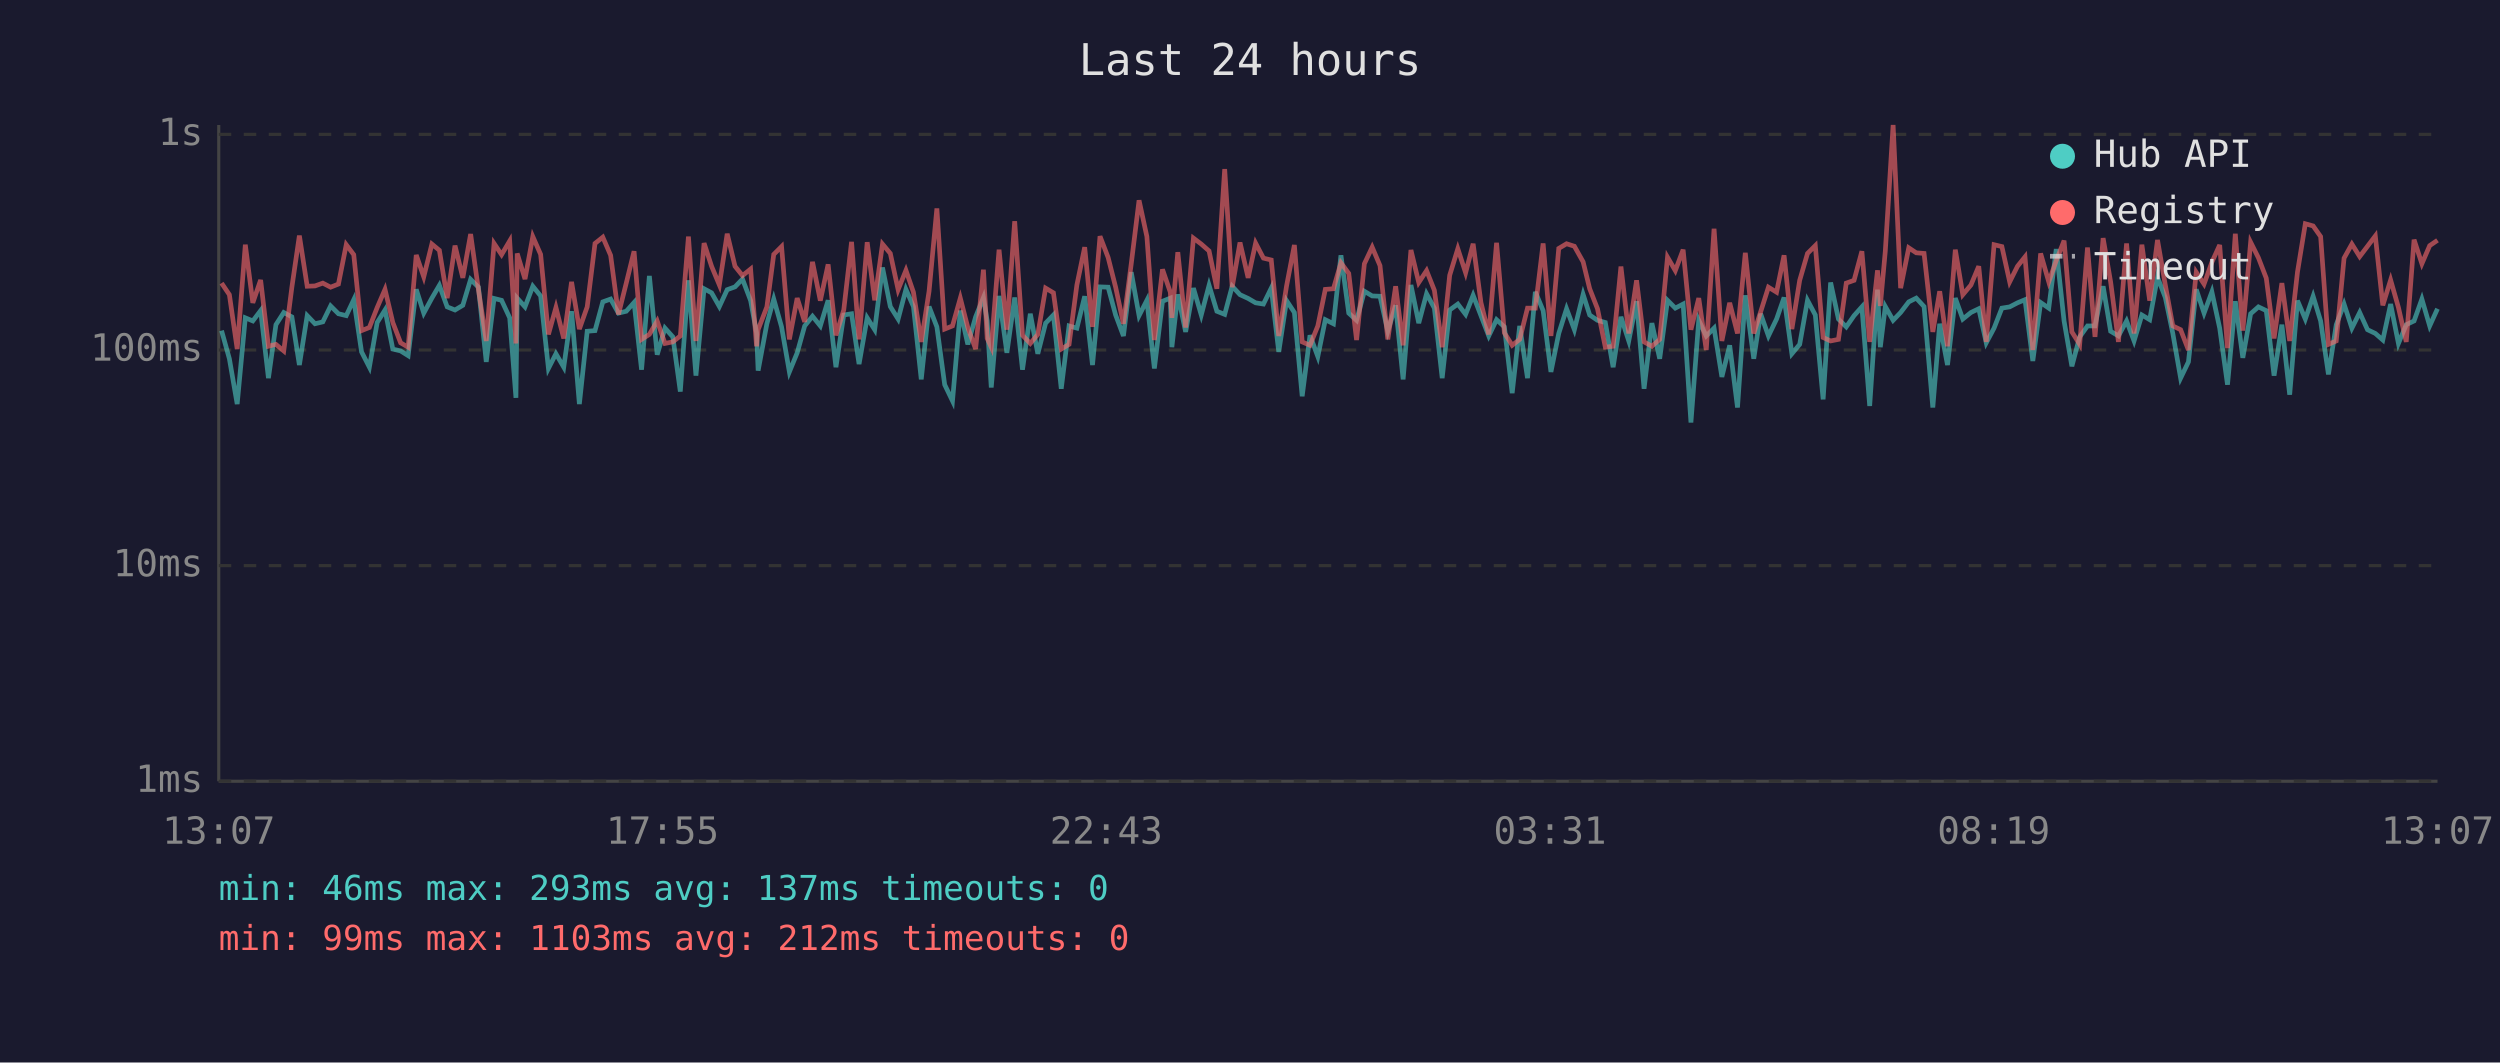
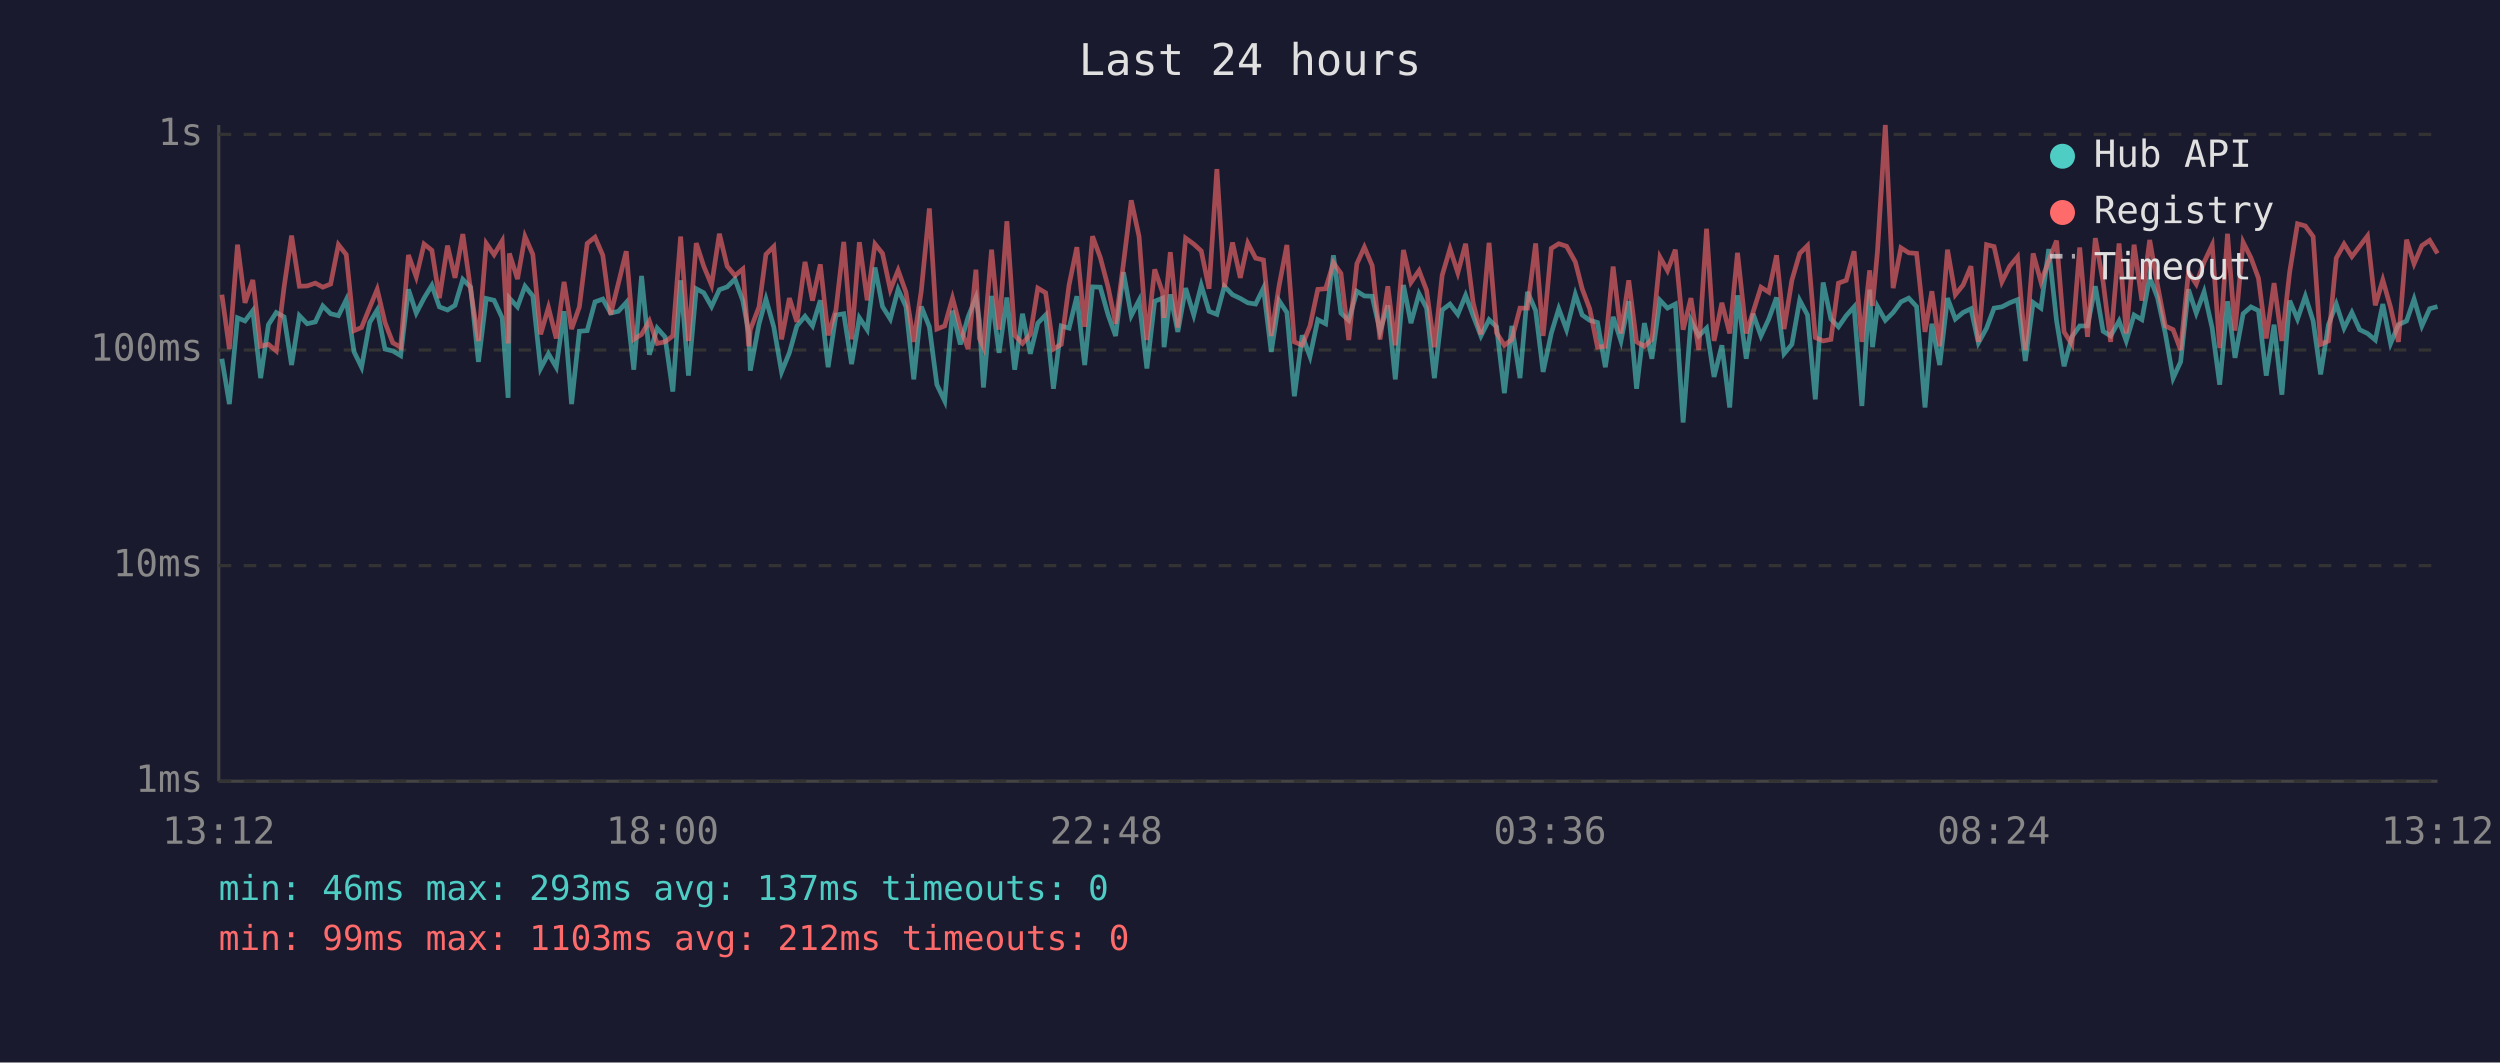
<svg xmlns="http://www.w3.org/2000/svg" viewBox="0 0 800 340" font-family="monospace" font-size="12">
  <rect width="800" height="340" fill="#1a1a2e" />
  <text x="400" y="24" fill="#e0e0e0" font-size="14" text-anchor="middle">Last 24 hours</text>
  <line x1="70" y1="40" x2="70" y2="250" stroke="#444" stroke-width="1" />
  <line x1="70" y1="250" x2="780" y2="250" stroke="#444" stroke-width="1" />
  <line x1="70" y1="250" x2="780" y2="250" stroke="#333" stroke-width="1" stroke-dasharray="4" />
  <text x="65" y="250" fill="#888" text-anchor="end" dominant-baseline="middle">1ms</text>
  <line x1="70" y1="181" x2="780" y2="181" stroke="#333" stroke-width="1" stroke-dasharray="4" />
  <text x="65" y="181" fill="#888" text-anchor="end" dominant-baseline="middle">10ms</text>
  <line x1="70" y1="112" x2="780" y2="112" stroke="#333" stroke-width="1" stroke-dasharray="4" />
  <text x="65" y="112" fill="#888" text-anchor="end" dominant-baseline="middle">100ms</text>
  <line x1="70" y1="43" x2="780" y2="43" stroke="#333" stroke-width="1" stroke-dasharray="4" />
  <text x="65" y="43" fill="#888" text-anchor="end" dominant-baseline="middle">1s</text>
-   <text x="70" y="270" fill="#888" text-anchor="middle">13:07</text>
-   <text x="212" y="270" fill="#888" text-anchor="middle">17:55</text>
-   <text x="354" y="270" fill="#888" text-anchor="middle">22:43</text>
-   <text x="496" y="270" fill="#888" text-anchor="middle">03:31</text>
-   <text x="638" y="270" fill="#888" text-anchor="middle">08:19</text>
-   <text x="780" y="270" fill="#888" text-anchor="middle">13:07</text>
-   <polyline points="70.9,105.8 73.4,114.8 75.9,129.3 78.5,101.7 80.9,102.7 83.4,99.4 85.9,121.0 88.3,103.9 90.8,100.0 93.4,101.4 95.8,116.8 98.3,101.0 100.8,103.6 103.3,103.0 105.8,97.9 108.3,100.4 110.8,101.0 113.2,95.9 115.7,112.6 118.2,117.5 120.7,103.2 123.2,99.2 125.7,111.7 128.2,112.3 130.6,113.8 133.2,92.6 135.6,100.2 138.2,95.4 140.6,91.3 143.1,98.2 145.6,99.2 148.1,97.7 150.6,89.4 153.1,91.9 155.6,115.8 158.1,95.5 160.5,96.1 163.1,101.7 165.1,127.3 165.5,95.4 168.0,98.2 170.5,91.6 173.0,94.7 175.5,117.9 177.9,113.2 180.4,117.5 182.9,99.6 185.4,129.3 187.9,106.0 190.4,105.8 192.9,96.6 195.4,95.7 197.9,100.2 200.4,99.6 202.9,96.8 205.3,118.3 207.8,88.3 210.3,113.5 212.8,105.0 215.3,107.8 217.7,125.3 220.3,89.7 222.7,120.2 225.3,92.4 227.7,93.7 230.2,98.1 232.7,92.7 235.2,91.8 237.6,89.3 240.2,96.2 242.1,106.5 242.6,118.6 245.4,103.6 247.6,95.7 250.1,104.6 252.6,119.0 255.1,112.9 257.5,104.3 260.0,101.2 262.5,104.3 265.0,96.1 267.5,117.5 270.0,100.8 272.5,100.4 274.9,116.5 277.5,101.7 279.9,105.5 282.4,85.6 284.9,98.1 287.4,102.1 289.9,92.6 292.3,98.1 294.8,121.4 297.3,98.1 299.8,104.6 302.3,123.1 304.8,128.3 307.3,99.4 309.7,110.2 312.2,101.4 314.7,95.2 315.9,102.7 317.2,124.0 319.7,94.7 322.2,112.9 324.7,95.2 327.2,118.3 329.7,100.4 332.1,113.2 334.6,103.4 337.1,100.8 339.6,124.4 342.1,104.3 344.6,105.0 347.1,94.8 349.6,116.8 352.0,91.8 354.6,91.9 357.0,100.8 359.5,107.5 362.0,87.1 364.5,101.0 367.0,96.1 369.4,117.9 372.0,96.4 374.5,95.4 375.0,111.1 376.9,94.2 379.4,106.2 381.9,92.2 384.4,100.8 386.9,91.3 389.4,99.6 391.9,100.6 394.3,91.6 396.8,94.3 399.4,95.5 401.8,96.9 404.3,97.3 406.8,92.2 409.2,112.6 411.7,96.2 414.2,100.0 416.7,126.8 419.2,107.3 421.7,114.1 424.1,102.3 426.7,103.6 429.1,81.7 431.6,100.2 434.1,102.5 436.6,93.2 439.1,94.7 441.6,94.8 444.1,106.0 446.6,97.7 449.0,121.4 451.5,91.2 454.0,103.4 456.5,94.0 459.0,98.6 461.5,121.0 463.9,99.2 466.5,97.3 469.0,100.6 471.4,94.5 473.9,101.0 476.4,107.5 478.9,102.3 481.4,104.6 483.9,125.8 486.3,104.3 488.8,121.0 491.3,93.4 493.8,99.4 496.3,119.0 498.8,106.7 501.3,98.8 503.8,105.5 506.6,94.2 508.7,100.8 511.2,102.5 513.7,103.2 516.2,117.5 518.7,101.4 521.2,109.1 523.7,96.4 526.1,124.4 528.6,103.4 531.1,114.8 533.6,96.1 536.1,98.6 538.6,97.3 541.1,135.2 543.6,102.5 546.0,107.5 548.5,105.0 551.0,120.6 553.5,110.5 556.0,130.4 558.5,94.5 561.2,114.8 563.4,100.4 565.9,107.5 568.5,102.1 570.9,95.2 573.4,113.2 575.9,110.2 578.4,96.1 580.9,100.8 583.4,127.8 585.8,90.4 588.3,102.1 590.8,104.6 593.3,101.0 595.8,98.2 598.3,129.9 600.8,92.7 601.7,111.1 603.3,98.1 605.8,102.5 608.2,100.0 610.8,96.6 613.2,95.4 615.7,98.1 618.5,130.4 620.7,103.6 623.2,116.8 625.7,95.4 628.1,102.1 630.7,100.0 633.2,98.8 635.6,109.7 638.1,105.0 640.6,98.6 643.1,98.2 645.6,96.9 648.0,95.9 650.5,115.5 653.0,96.8 655.6,98.6 658.0,79.7 660.5,102.7 663.0,117.2 665.5,107.8 668.0,104.3 670.4,104.3 673.0,91.6 675.4,106.0 677.9,107.5 680.5,102.7 682.9,109.1 685.4,100.8 687.9,102.3 690.4,88.7 692.9,95.2 695.3,106.7 697.8,121.0 700.3,115.8 702.8,92.6 705.3,100.2 707.8,93.4 710.3,105.0 712.8,123.1 715.3,96.4 717.7,114.5 720.2,100.4 722.7,98.2 725.2,99.4 727.7,120.2 730.2,103.9 732.7,126.3 735.2,96.2 737.7,102.1 740.2,94.8 742.6,102.7 745.1,119.8 747.6,103.9 750.1,97.3 752.6,105.0 755.1,100.0 757.6,105.5 760.1,106.7 762.5,108.8 765.0,97.3 767.5,109.9 770.0,103.9 772.5,102.7 775.0,95.7 777.5,104.3 780.0,98.8" fill="none" stroke="#4ecdc4" stroke-width="1.5" opacity="0.6" />
-   <polyline points="70.9,90.6 73.4,94.3 75.9,111.7 78.5,78.3 80.9,96.9 83.4,89.6 85.9,110.8 88.3,110.2 90.8,112.3 93.4,91.9 95.8,75.4 98.3,91.6 100.8,91.5 103.3,90.6 105.8,91.9 108.3,90.9 110.8,78.3 113.2,81.5 115.7,105.8 118.2,104.8 120.7,98.4 123.2,92.6 125.7,103.2 128.2,109.7 130.6,111.1 133.2,81.6 135.6,88.6 138.2,78.1 140.6,80.1 143.1,95.4 145.6,78.6 148.1,88.9 150.6,74.9 153.1,92.7 155.6,109.1 158.1,77.9 160.5,81.5 163.1,77.1 165.1,109.9 165.5,81.1 168.0,89.3 170.5,75.7 173.0,81.4 175.5,107.0 177.9,98.4 180.4,108.3 182.9,90.2 185.4,105.3 187.9,98.2 190.4,77.9 192.9,75.9 195.4,81.7 197.9,100.6 200.4,90.6 202.9,80.4 205.3,108.6 207.8,107.0 210.3,102.7 212.8,109.9 215.3,109.4 217.7,107.5 220.3,75.7 222.7,109.1 225.3,77.8 227.7,85.2 230.2,91.2 232.7,74.8 235.2,85.2 237.6,88.2 240.2,86.1 242.1,110.8 242.6,105.5 245.4,98.2 247.6,81.4 250.1,78.9 252.6,108.6 255.1,95.4 257.5,103.0 260.0,83.8 262.5,96.2 265.0,84.6 267.5,107.3 270.0,99.2 272.5,77.4 274.9,108.6 277.5,77.5 279.9,96.1 282.4,78.1 284.9,81.1 287.4,92.7 289.9,86.5 292.3,93.5 294.8,109.4 297.3,93.2 299.8,66.7 302.3,105.3 304.8,104.3 307.3,95.4 309.7,104.8 312.2,111.7 314.7,86.3 315.9,108.3 317.2,111.1 319.7,79.9 322.2,105.5 324.7,70.8 327.2,107.3 329.7,109.9 332.1,107.0 334.6,92.2 337.1,93.7 339.6,111.7 342.1,110.2 344.6,91.2 347.1,79.1 349.6,104.6 352.0,75.6 354.6,82.4 357.0,91.9 359.5,103.6 362.0,84.4 364.5,64.1 367.0,75.7 369.4,108.8 372.0,86.2 374.5,93.5 375.0,101.7 376.9,80.7 379.4,104.8 381.9,76.2 384.4,78.1 386.9,80.3 389.4,92.4 391.9,54.1 394.3,91.9 396.8,77.6 399.4,88.9 401.8,77.8 404.3,82.6 406.8,83.2 409.2,107.5 411.7,91.5 414.2,78.4 416.7,109.4 419.2,110.5 421.7,104.3 424.1,92.6 426.7,92.4 429.1,84.1 431.6,87.5 434.1,108.8 436.6,84.4 439.1,79.1 441.6,85.0 444.1,108.6 446.6,91.6 449.0,110.5 451.5,80.0 454.0,90.4 456.5,86.6 459.0,92.9 461.5,111.1 463.9,88.1 466.5,79.6 469.0,87.3 471.4,78.0 473.9,96.8 476.4,107.0 478.9,77.7 481.4,106.5 483.9,110.5 486.3,108.6 488.8,98.6 491.3,98.6 493.8,77.9 496.3,107.5 498.8,79.5 501.3,78.0 503.8,78.8 506.6,83.8 508.7,92.4 511.2,98.8 513.7,111.1 516.2,110.8 518.7,85.3 521.2,106.7 523.7,89.7 526.1,109.4 528.6,110.8 531.1,108.6 533.6,82.3 536.1,86.6 538.6,79.9 541.1,105.5 543.6,95.4 546.0,112.0 548.5,73.2 551.0,109.1 553.5,96.9 556.0,106.7 558.5,80.9 561.2,106.7 563.4,99.8 565.9,91.9 568.5,93.5 570.9,81.7 573.4,105.3 575.9,89.7 578.4,81.1 580.9,78.6 583.4,108.0 585.8,109.1 588.3,108.6 590.8,90.6 593.3,89.7 595.8,80.4 598.3,109.4 600.8,86.5 601.7,97.9 603.3,80.3 605.8,40.0 608.2,92.2 610.8,79.3 613.2,80.9 615.7,81.1 618.5,106.2 620.7,93.2 623.2,110.8 625.7,79.9 628.1,94.3 630.7,91.2 633.2,85.2 635.6,109.4 638.1,78.3 640.6,78.9 643.1,90.2 645.6,85.2 648.0,82.2 650.5,112.0 653.0,81.1 655.6,90.2 658.0,83.4 660.5,77.0 663.0,106.2 665.5,110.2 668.0,79.2 670.4,107.8 673.0,76.2 675.4,90.2 677.9,109.4 680.5,77.9 682.9,106.7 685.4,78.3 687.9,96.2 690.4,76.8 692.9,91.2 695.3,104.3 697.8,105.5 700.3,112.0 702.8,87.1 705.3,90.9 707.8,83.9 710.3,78.4 712.8,111.4 715.3,74.8 717.7,105.8 720.2,77.5 722.7,82.5 725.2,89.0 727.7,108.3 730.2,90.6 732.7,109.1 735.2,87.0 737.7,71.6 740.2,72.3 742.6,75.7 745.1,110.2 747.6,109.1 750.1,82.6 752.6,78.1 755.1,82.1 757.6,78.8 760.1,75.5 762.5,97.7 765.0,89.6 767.5,98.4 770.0,109.4 772.5,76.7 775.0,84.4 777.5,78.6 780.0,76.9" fill="none" stroke="#ff6b6b" stroke-width="1.5" opacity="0.6" />
+   <text x="70" y="270" fill="#888" text-anchor="middle">13:12</text>
+   <text x="212" y="270" fill="#888" text-anchor="middle">18:00</text>
+   <text x="354" y="270" fill="#888" text-anchor="middle">22:48</text>
+   <text x="496" y="270" fill="#888" text-anchor="middle">03:36</text>
+   <text x="638" y="270" fill="#888" text-anchor="middle">08:24</text>
+   <text x="780" y="270" fill="#888" text-anchor="middle">13:12</text>
+   <polyline points="71.0,114.8 73.4,129.3 76.0,101.7 78.4,102.7 80.9,99.4 83.4,121.0 85.9,103.9 88.4,100.0 90.9,101.4 93.3,116.8 95.8,101.0 98.3,103.6 100.9,103.0 103.3,97.9 105.8,100.4 108.3,101.0 110.8,95.9 113.3,112.6 115.7,117.5 118.3,103.2 120.7,99.2 123.2,111.7 125.7,112.3 128.2,113.8 130.7,92.6 133.2,100.2 135.7,95.4 138.2,91.3 140.6,98.2 143.2,99.2 145.6,97.7 148.1,89.4 150.6,91.9 153.1,115.8 155.6,95.5 158.1,96.1 160.7,101.7 162.6,127.3 163.0,95.4 165.6,98.2 168.0,91.6 170.5,94.7 173.0,117.9 175.5,113.2 178.0,117.5 180.5,99.6 182.9,129.3 185.4,106.0 187.9,105.8 190.4,96.6 192.9,95.7 195.4,100.2 197.9,99.6 200.4,96.8 202.8,118.3 205.3,88.3 207.8,113.5 210.3,105.0 212.8,107.8 215.3,125.3 217.8,89.7 220.3,120.2 222.8,92.4 225.2,93.7 227.7,98.1 230.2,92.7 232.7,91.8 235.2,89.3 237.7,96.2 239.6,106.5 240.1,118.6 242.9,103.6 245.1,95.7 247.6,104.6 250.1,119.0 252.6,112.9 255.0,104.3 257.6,101.2 260.0,104.3 262.5,96.1 265.0,117.5 267.5,100.8 270.0,100.4 272.5,116.5 275.0,101.7 277.5,105.5 280.0,85.6 282.4,98.1 284.9,102.1 287.4,92.6 289.9,98.1 292.4,121.4 294.8,98.1 297.4,104.6 299.8,123.1 302.3,128.3 304.8,99.4 307.3,110.2 309.8,101.4 312.3,95.2 313.4,102.7 314.7,124.0 317.3,94.7 319.7,112.9 322.2,95.2 324.7,118.3 327.2,100.4 329.7,113.2 332.1,103.4 334.6,100.8 337.1,124.4 339.6,104.3 342.1,105.0 344.6,94.8 347.1,116.8 349.6,91.8 352.1,91.9 354.6,100.8 357.0,107.5 359.5,87.1 362.0,101.0 364.5,96.1 367.0,117.9 369.5,96.4 372.0,95.4 372.5,111.1 374.5,94.2 376.9,106.2 379.4,92.2 382.0,100.8 384.4,91.3 386.9,99.6 389.4,100.6 391.8,91.6 394.4,94.3 396.9,95.5 399.3,96.9 401.8,97.3 404.3,92.2 406.8,112.6 409.3,96.2 411.8,100.0 414.2,126.8 416.7,107.3 419.2,114.1 421.7,102.3 424.2,103.6 426.7,81.7 429.1,100.2 431.6,102.5 434.2,93.2 436.6,94.7 439.1,94.8 441.6,106.0 444.1,97.7 446.5,121.4 449.1,91.2 451.5,103.4 454.1,94.0 456.5,98.6 459.0,121.0 461.5,99.2 464.0,97.3 466.5,100.6 469.0,94.5 471.4,101.0 473.9,107.5 476.5,102.3 478.9,104.6 481.4,125.8 483.8,104.3 486.4,121.0 488.8,93.4 491.4,99.4 493.8,119.0 496.4,106.7 498.8,98.8 501.3,105.5 504.1,94.2 506.3,100.8 508.7,102.5 511.2,103.2 513.7,117.5 516.2,101.4 518.7,109.1 521.2,96.4 523.7,124.4 526.2,103.4 528.6,114.8 531.2,96.1 533.6,98.6 536.1,97.3 538.6,135.2 541.1,102.5 543.6,107.5 546.1,105.0 548.5,120.6 551.0,110.5 553.5,130.4 556.0,94.5 558.8,114.8 561.0,100.4 563.5,107.5 566.0,102.1 568.5,95.2 570.9,113.2 573.4,110.2 575.9,96.1 578.4,100.8 580.9,127.8 583.4,90.4 585.9,102.1 588.3,104.6 590.8,101.0 593.3,98.2 595.8,129.9 598.3,92.7 599.2,111.1 600.8,98.1 603.3,102.5 605.8,100.0 608.3,96.6 610.8,95.4 613.3,98.1 616.0,130.4 618.2,103.6 620.7,116.8 623.2,95.4 625.7,102.1 628.2,100.0 630.7,98.8 633.1,109.7 635.7,105.0 638.1,98.6 640.6,98.2 643.1,96.9 645.6,95.9 648.1,115.5 650.6,96.8 653.1,98.6 655.6,79.7 658.1,102.7 660.5,117.2 663.0,107.8 665.5,104.3 668.0,104.3 670.5,91.6 673.0,106.0 675.4,107.5 678.1,102.7 680.4,109.1 682.9,100.8 685.4,102.3 687.9,88.7 690.4,95.2 692.9,106.7 695.4,121.0 697.8,115.8 700.3,92.6 702.8,100.2 705.3,93.4 707.9,105.0 710.3,123.1 712.8,96.4 715.2,114.5 717.8,100.4 720.3,98.2 722.7,99.4 725.2,120.2 727.7,103.9 730.2,126.3 732.7,96.2 735.2,102.1 737.7,94.8 740.2,102.7 742.6,119.8 745.1,103.9 747.6,97.3 750.1,105.0 752.6,100.0 755.1,105.5 757.6,106.7 760.1,108.8 762.5,97.3 765.0,109.9 767.5,103.9 770.1,102.7 772.5,95.7 775.0,104.3 777.5,98.8 780.0,98.1" fill="none" stroke="#4ecdc4" stroke-width="1.5" opacity="0.6" />
+   <polyline points="71.0,94.3 73.4,111.7 76.0,78.3 78.4,96.9 80.9,89.6 83.4,110.8 85.9,110.2 88.4,112.3 90.9,91.9 93.3,75.4 95.8,91.6 98.3,91.5 100.9,90.6 103.3,91.9 105.8,90.9 108.3,78.3 110.8,81.5 113.3,105.8 115.7,104.8 118.3,98.4 120.7,92.6 123.2,103.2 125.7,109.7 128.2,111.1 130.7,81.6 133.2,88.6 135.7,78.1 138.2,80.1 140.6,95.4 143.2,78.6 145.6,88.9 148.1,74.9 150.6,92.7 153.1,109.1 155.6,77.9 158.1,81.5 160.7,77.1 162.6,109.9 163.0,81.1 165.6,89.3 168.0,75.7 170.5,81.4 173.0,107.0 175.5,98.4 178.0,108.3 180.5,90.2 182.9,105.3 185.4,98.2 187.9,77.9 190.4,75.9 192.9,81.7 195.4,100.6 197.9,90.6 200.4,80.4 202.8,108.6 205.3,107.0 207.8,102.7 210.3,109.9 212.8,109.4 215.3,107.5 217.8,75.7 220.3,109.1 222.8,77.8 225.2,85.2 227.7,91.2 230.2,74.8 232.7,85.2 235.2,88.2 237.7,86.1 239.6,110.8 240.1,105.5 242.9,98.2 245.1,81.4 247.6,78.9 250.1,108.6 252.6,95.4 255.0,103.0 257.6,83.8 260.0,96.2 262.5,84.6 265.0,107.3 267.5,99.2 270.0,77.4 272.5,108.6 275.0,77.5 277.5,96.1 280.0,78.1 282.4,81.1 284.9,92.7 287.4,86.5 289.9,93.5 292.4,109.4 294.8,93.2 297.4,66.7 299.8,105.3 302.3,104.3 304.8,95.4 307.3,104.8 309.8,111.7 312.3,86.3 313.4,108.3 314.7,111.1 317.3,79.9 319.7,105.5 322.2,70.8 324.7,107.3 327.2,109.9 329.7,107.0 332.1,92.2 334.6,93.7 337.1,111.7 339.6,110.2 342.1,91.2 344.6,79.1 347.1,104.6 349.6,75.6 352.1,82.4 354.6,91.9 357.0,103.6 359.5,84.4 362.0,64.1 364.5,75.7 367.0,108.8 369.5,86.2 372.0,93.5 372.5,101.7 374.5,80.7 376.9,104.8 379.4,76.2 382.0,78.1 384.4,80.3 386.9,92.4 389.4,54.1 391.8,91.9 394.4,77.6 396.9,88.9 399.3,77.8 401.8,82.6 404.3,83.2 406.8,107.5 409.3,91.5 411.8,78.4 414.2,109.4 416.7,110.5 419.2,104.3 421.7,92.6 424.2,92.4 426.7,84.1 429.1,87.5 431.6,108.8 434.2,84.4 436.6,79.1 439.1,85.0 441.6,108.6 444.1,91.6 446.5,110.5 449.1,80.0 451.5,90.4 454.1,86.6 456.5,92.9 459.0,111.1 461.5,88.1 464.0,79.6 466.5,87.3 469.0,78.0 471.4,96.8 473.9,107.0 476.5,77.7 478.9,106.5 481.4,110.5 483.8,108.6 486.4,98.6 488.8,98.6 491.4,77.9 493.8,107.5 496.4,79.5 498.8,78.0 501.3,78.8 504.1,83.8 506.3,92.4 508.7,98.8 511.2,111.1 513.7,110.8 516.2,85.3 518.7,106.7 521.2,89.7 523.7,109.4 526.2,110.8 528.6,108.6 531.2,82.3 533.6,86.6 536.1,79.9 538.6,105.5 541.1,95.4 543.6,112.0 546.1,73.2 548.5,109.1 551.0,96.9 553.5,106.7 556.0,80.9 558.8,106.7 561.0,99.8 563.5,91.9 566.0,93.5 568.5,81.7 570.9,105.3 573.4,89.7 575.9,81.1 578.4,78.6 580.9,108.0 583.4,109.1 585.9,108.6 588.3,90.6 590.8,89.7 593.3,80.4 595.8,109.4 598.3,86.5 599.2,97.9 600.8,80.3 603.3,40.0 605.8,92.2 608.3,79.3 610.8,80.9 613.3,81.1 616.0,106.2 618.2,93.2 620.7,110.8 623.2,79.9 625.7,94.3 628.2,91.2 630.7,85.2 633.1,109.4 635.7,78.3 638.1,78.9 640.6,90.2 643.1,85.2 645.6,82.2 648.1,112.0 650.6,81.1 653.1,90.2 655.6,83.4 658.1,77.0 660.5,106.2 663.0,110.2 665.5,79.2 668.0,107.8 670.5,76.2 673.0,90.2 675.4,109.4 678.1,77.9 680.4,106.7 682.9,78.3 685.4,96.2 687.9,76.8 690.4,91.2 692.9,104.3 695.4,105.5 697.8,112.0 700.3,87.1 702.8,90.9 705.3,83.9 707.9,78.4 710.3,111.4 712.8,74.8 715.2,105.8 717.8,77.5 720.3,82.5 722.7,89.0 725.2,108.3 727.7,90.6 730.2,109.1 732.7,87.0 735.2,71.6 737.7,72.3 740.2,75.7 742.6,110.2 745.1,109.1 747.6,82.6 750.1,78.1 752.6,82.1 755.1,78.8 757.6,75.5 760.1,97.7 762.5,89.6 765.0,98.4 767.5,109.4 770.1,76.7 772.5,84.4 775.0,78.6 777.5,76.9 780.0,81.1" fill="none" stroke="#ff6b6b" stroke-width="1.5" opacity="0.6" />
  <circle cx="660" cy="50" r="4" fill="#4ecdc4" />
  <text x="670" y="50" fill="#e0e0e0" dominant-baseline="middle">Hub API</text>
  <circle cx="660" cy="68" r="4" fill="#ff6b6b" />
  <text x="670" y="68" fill="#e0e0e0" dominant-baseline="middle">Registry</text>
  <line x1="656" y1="82" x2="664" y2="82" stroke="#e0e0e0" stroke-width="1.5" stroke-dasharray="4,3" opacity="0.7" />
  <text x="670" y="86" fill="#e0e0e0" dominant-baseline="middle">Timeout</text>
  <text x="70" y="288" fill="#4ecdc4" font-size="11">min: 46ms  max: 293ms  avg: 137ms  timeouts: 0</text>
  <text x="70" y="304" fill="#ff6b6b" font-size="11">min: 99ms  max: 1103ms  avg: 212ms  timeouts: 0</text>
</svg>
